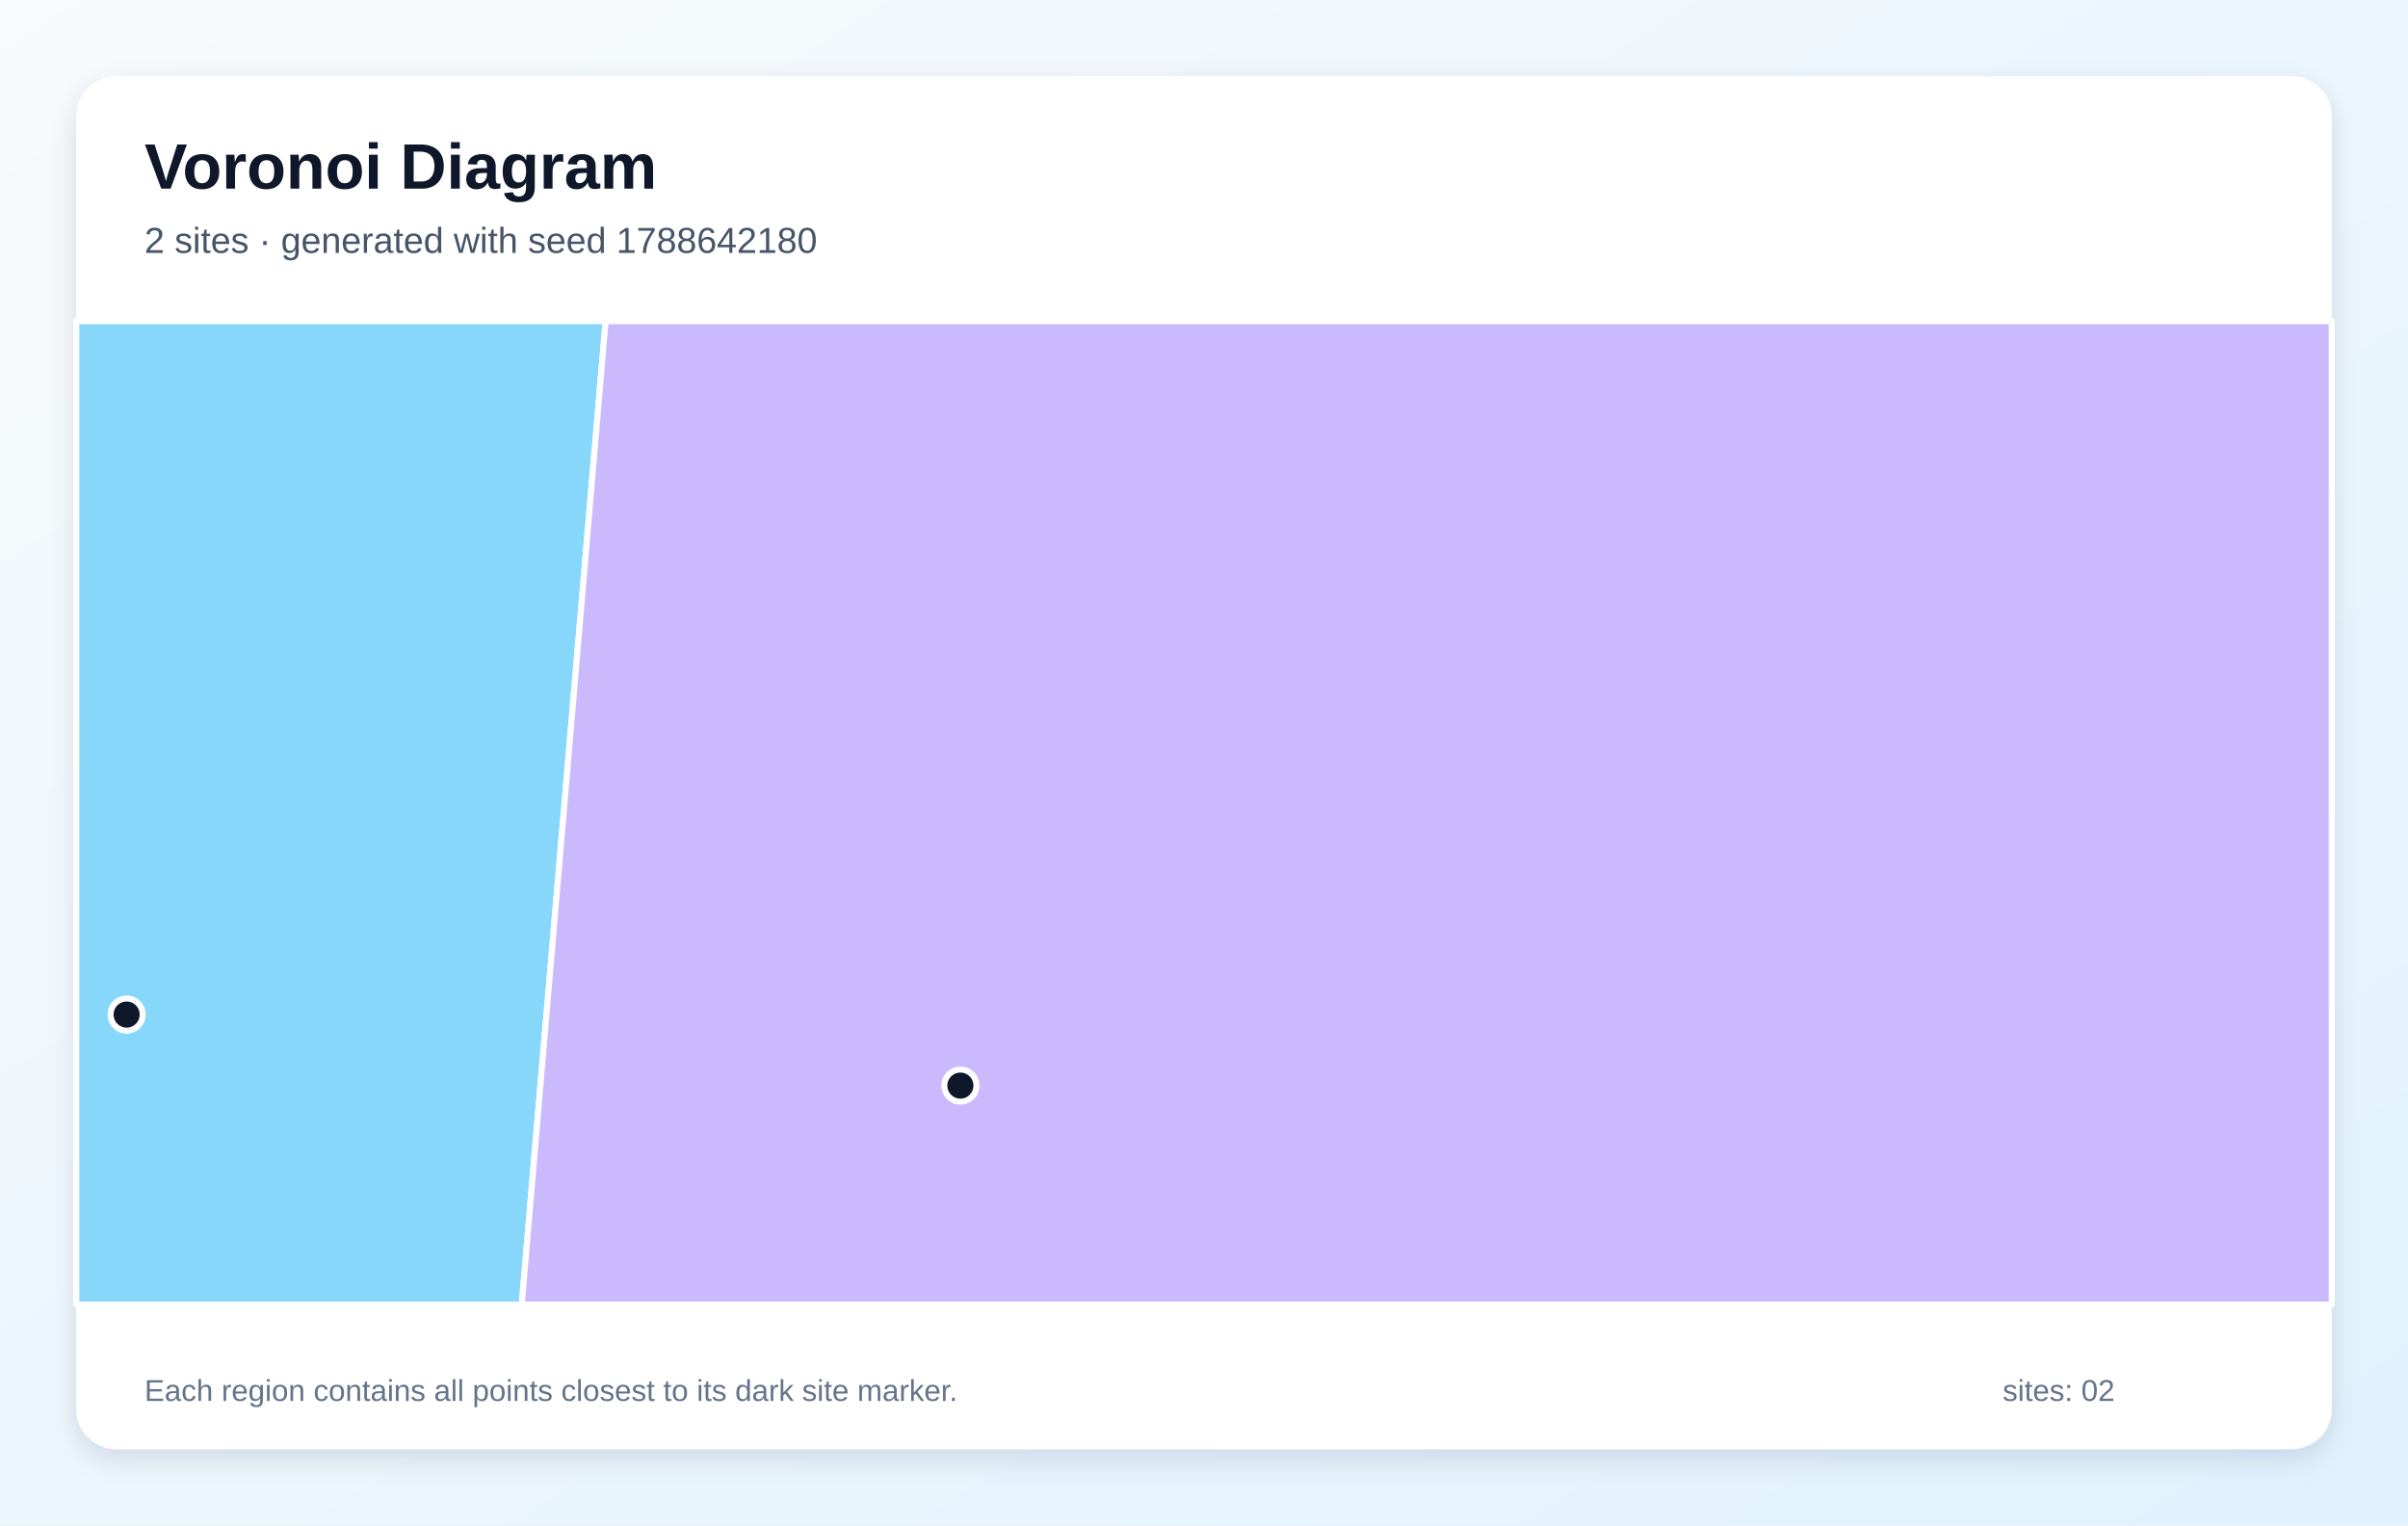
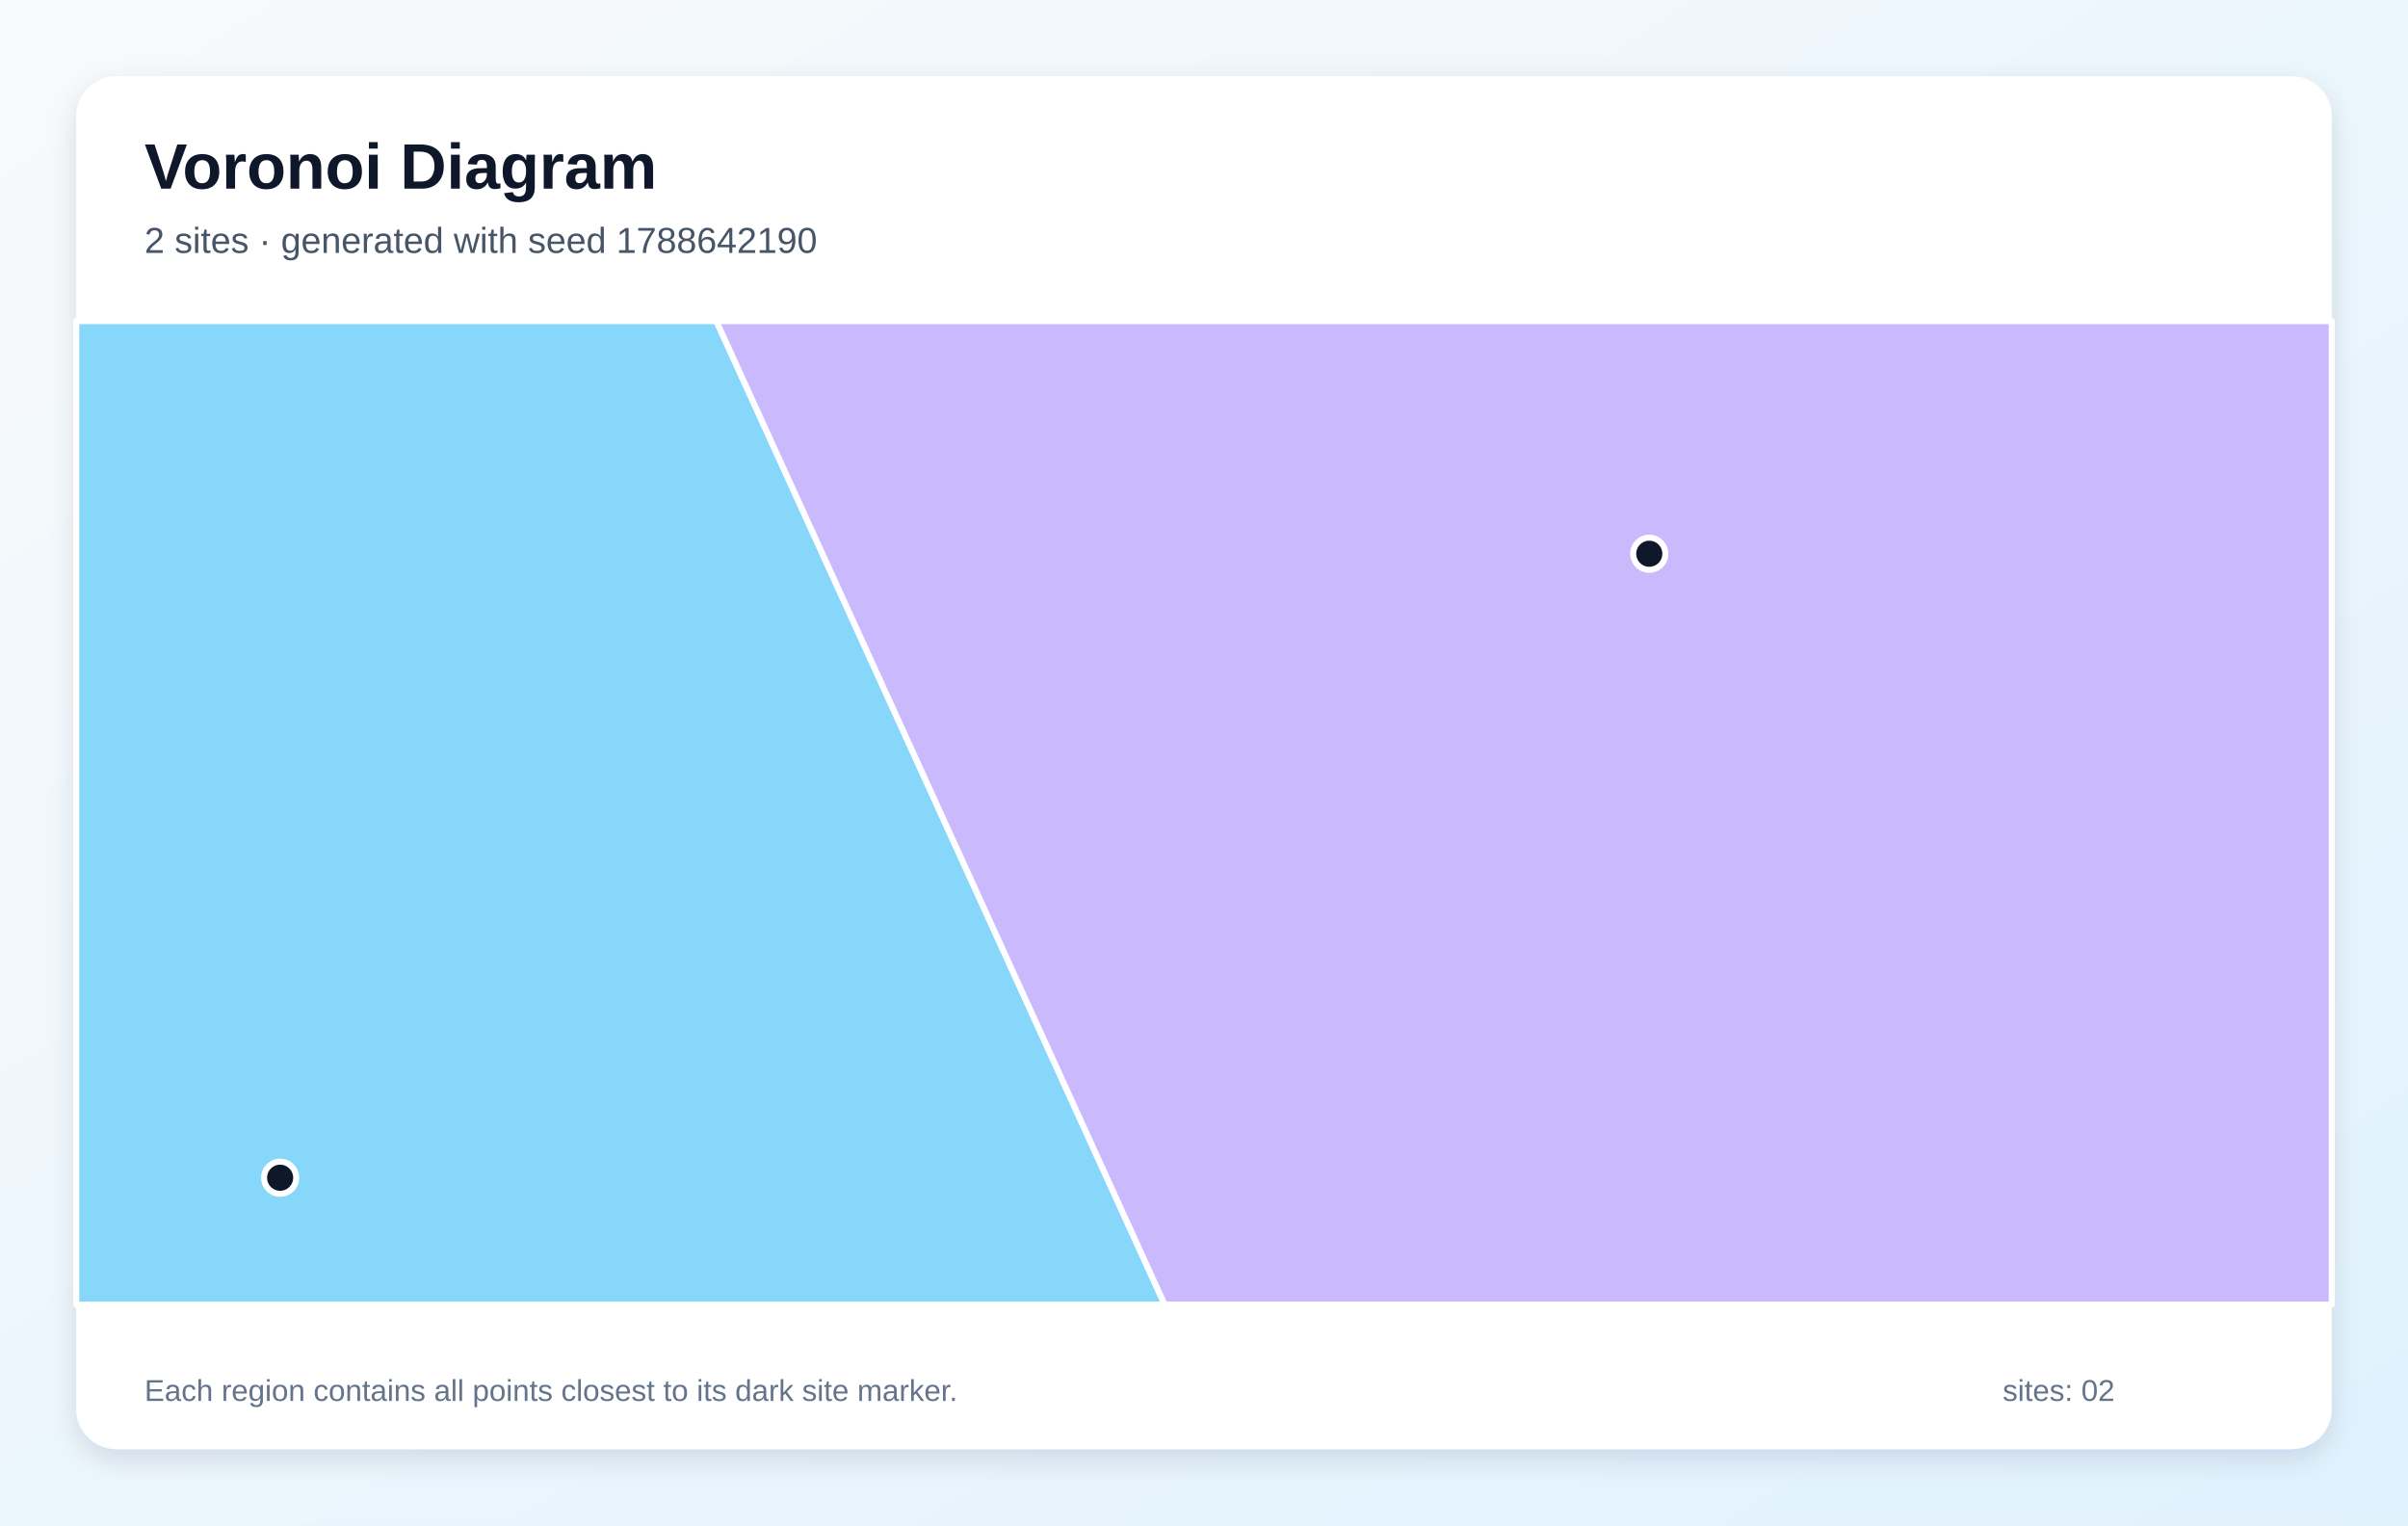
<svg xmlns="http://www.w3.org/2000/svg" width="1200" height="760" viewBox="0 0 1200 760" role="img" aria-labelledby="title description">
  <defs>
    <linearGradient id="background" x1="0" y1="0" x2="1" y2="1">
      <stop stop-color="#F8FAFC" />
      <stop offset="1" stop-color="#E0F2FE" />
    </linearGradient>
    <filter id="shadow" x="-10%" y="-10%" width="120%" height="120%">
      <feDropShadow dx="0" dy="5" stdDeviation="7" flood-color="#0F172A" flood-opacity=".12" />
    </filter>
  </defs>
  <rect width="1200" height="760" fill="url(#background)" />
  <rect x="38" y="38" width="1124" height="684" rx="20" fill="#FFFFFF" filter="url(#shadow)" />
  <g font-family="Arial, sans-serif">
    <text x="72" y="94" font-size="32" font-weight="700" fill="#0F172A">Voronoi Diagram</text>
-     <text x="72" y="126" font-size="18" fill="#475569">2 sites · generated with seed 1788642180</text>
+     <text x="72" y="126" font-size="18" fill="#475569">2 sites · generated with seed 1788642190</text>
  </g>
  <g stroke="#FFFFFF" stroke-width="3" stroke-linejoin="round">
-     <polygon points="38.0,160.0 301.8,160.0 260.0,650.0 38.0,650.0" fill="#38BDF8" fill-opacity="0.60" />
-     <polygon points="301.8,160.0 1162.0,160.0 1162.0,650.0 260.0,650.0" fill="#A78BFA" fill-opacity="0.60" />
+     <polygon points="38.0,160.0 357.0,160.0 580.4,650.0 38.0,650.0" fill="#38BDF8" fill-opacity="0.60" />
+     <polygon points="357.0,160.0 1162.0,160.0 1162.0,650.0 580.4,650.0" fill="#A78BFA" fill-opacity="0.60" />
  </g>
  <g>
-     <circle cx="63.1" cy="505.5" r="8" fill="#0F172A" stroke="#FFFFFF" stroke-width="3" />
-     <circle cx="478.6" cy="540.9" r="8" fill="#0F172A" stroke="#FFFFFF" stroke-width="3" />
+     <circle cx="139.6" cy="586.8" r="8" fill="#0F172A" stroke="#FFFFFF" stroke-width="3" />
+     <circle cx="821.9" cy="275.9" r="8" fill="#0F172A" stroke="#FFFFFF" stroke-width="3" />
  </g>
  <g font-family="Arial, sans-serif" font-size="15" fill="#64748B">
    <text x="72" y="698">Each region contains all points closest to its dark site marker.</text>
    <text x="998" y="698">sites: 02</text>
  </g>
</svg>
